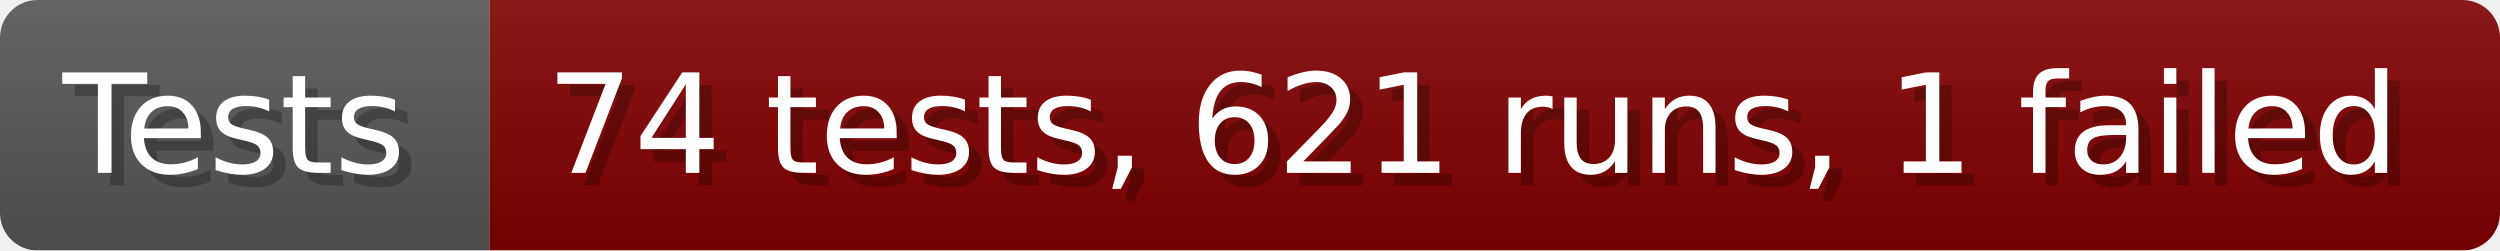
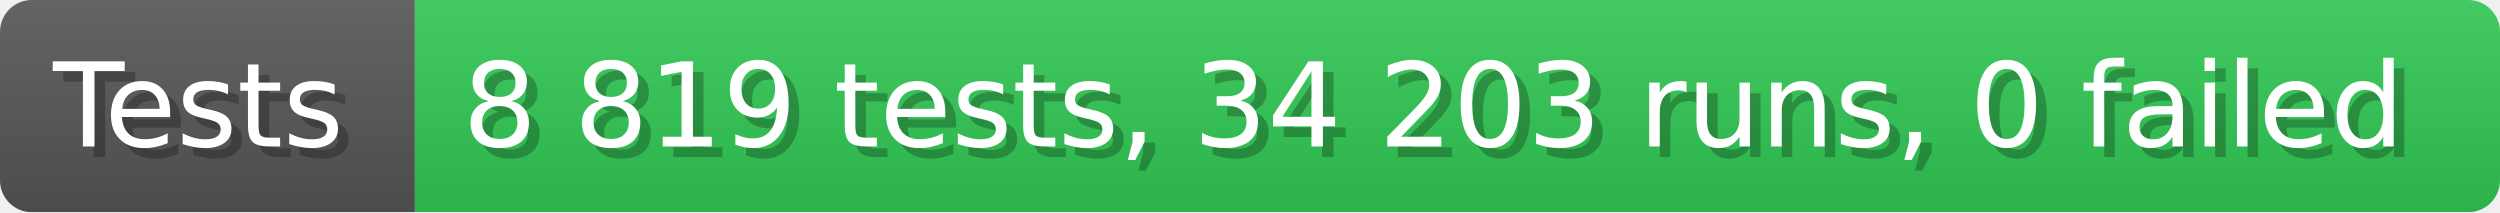
- <svg xmlns="http://www.w3.org/2000/svg" width="199.6" height="20" viewBox="0 0 1996 200" role="img" aria-label="Tests: 74 tests, 621 runs, 1 failed">
+ <svg xmlns="http://www.w3.org/2000/svg" width="235.6" height="20" viewBox="0 0 2356 200" role="img" aria-label="Tests: 8 819 tests, 34 203 runs, 0 failed">
  <linearGradient id="a" x2="0" y2="100%">
    <stop offset="0" stop-opacity=".1" stop-color="#EEE" />
    <stop offset="1" stop-opacity=".1" />
  </linearGradient>
  <mask id="m">
-     <rect width="1996" height="200" rx="30" fill="#FFF" />
+     <rect width="2356" height="200" rx="30" fill="#FFF" />
  </mask>
  <g mask="url(#m)">
    <rect width="391" height="200" fill="#555" />
-     <rect width="1605" height="200" fill="#800000" x="391" />
-     <rect width="1996" height="200" fill="url(#a)" />
+     <rect width="1965" height="200" fill="#31c653" x="391" />
+     <rect width="2356" height="200" fill="url(#a)" />
  </g>
  <g aria-hidden="true" fill="#fff" text-anchor="start" font-family="Verdana,DejaVu Sans,sans-serif" font-size="110">
    <text x="60" y="148" textLength="291" fill="#000" opacity="0.25">Tests</text>
    <text x="50" y="138" textLength="291">Tests</text>
-     <text x="446" y="148" textLength="1505" fill="#000" opacity="0.25">74 tests, 621 runs, 1 failed</text>
-     <text x="436" y="138" textLength="1505">74 tests, 621 runs, 1 failed</text>
+     <text x="446" y="148" textLength="1865" fill="#000" opacity="0.25">8 819 tests, 34 203 runs, 0 failed</text>
+     <text x="436" y="138" textLength="1865">8 819 tests, 34 203 runs, 0 failed</text>
  </g>
</svg>
